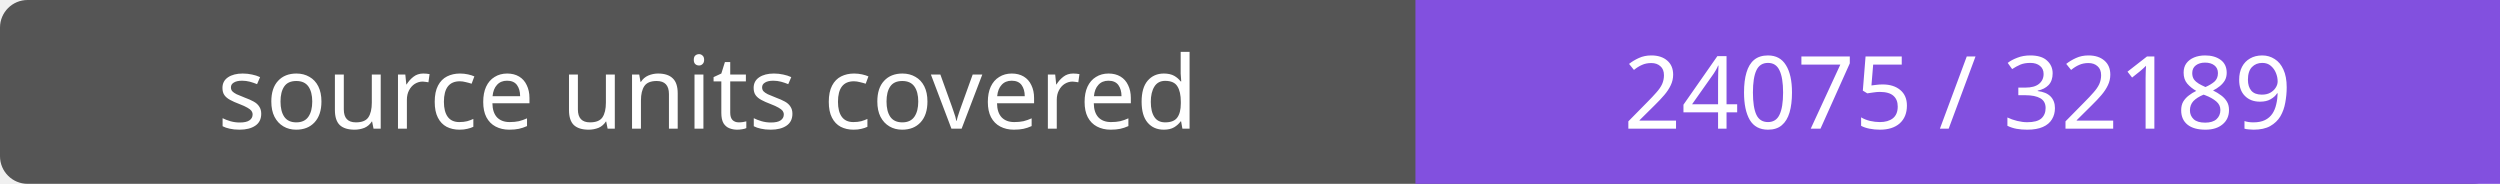
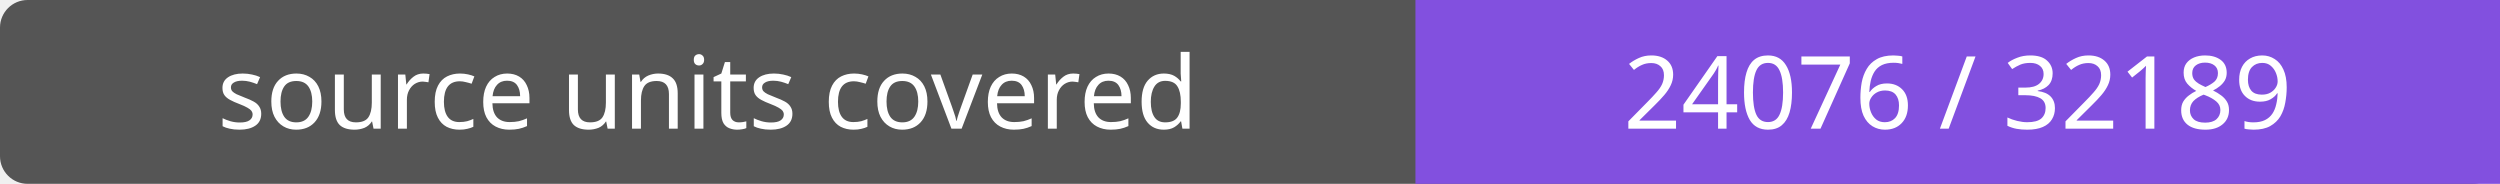
- <svg xmlns="http://www.w3.org/2000/svg" width="272" height="20" role="img" aria-label="source units covered: 24075 / 32189">
+ <svg xmlns="http://www.w3.org/2000/svg" width="272" height="20" role="img" aria-label="source units covered: 24076 / 32189">
  <rect width="272" height="20" rx="3" fill="#555" />
  <path fill="#8250df" d="M154 0h118v20H154z" />
  <g fill="#fff" text-anchor="middle" font-family="Verdana,sans-serif" font-size="11">
    <text x="77.0" y="14">source units covered</text>
-     <text x="213.0" y="14">24075 / 32189</text>
+     <text x="213.0" y="14">24076 / 32189</text>
  </g>
</svg>
